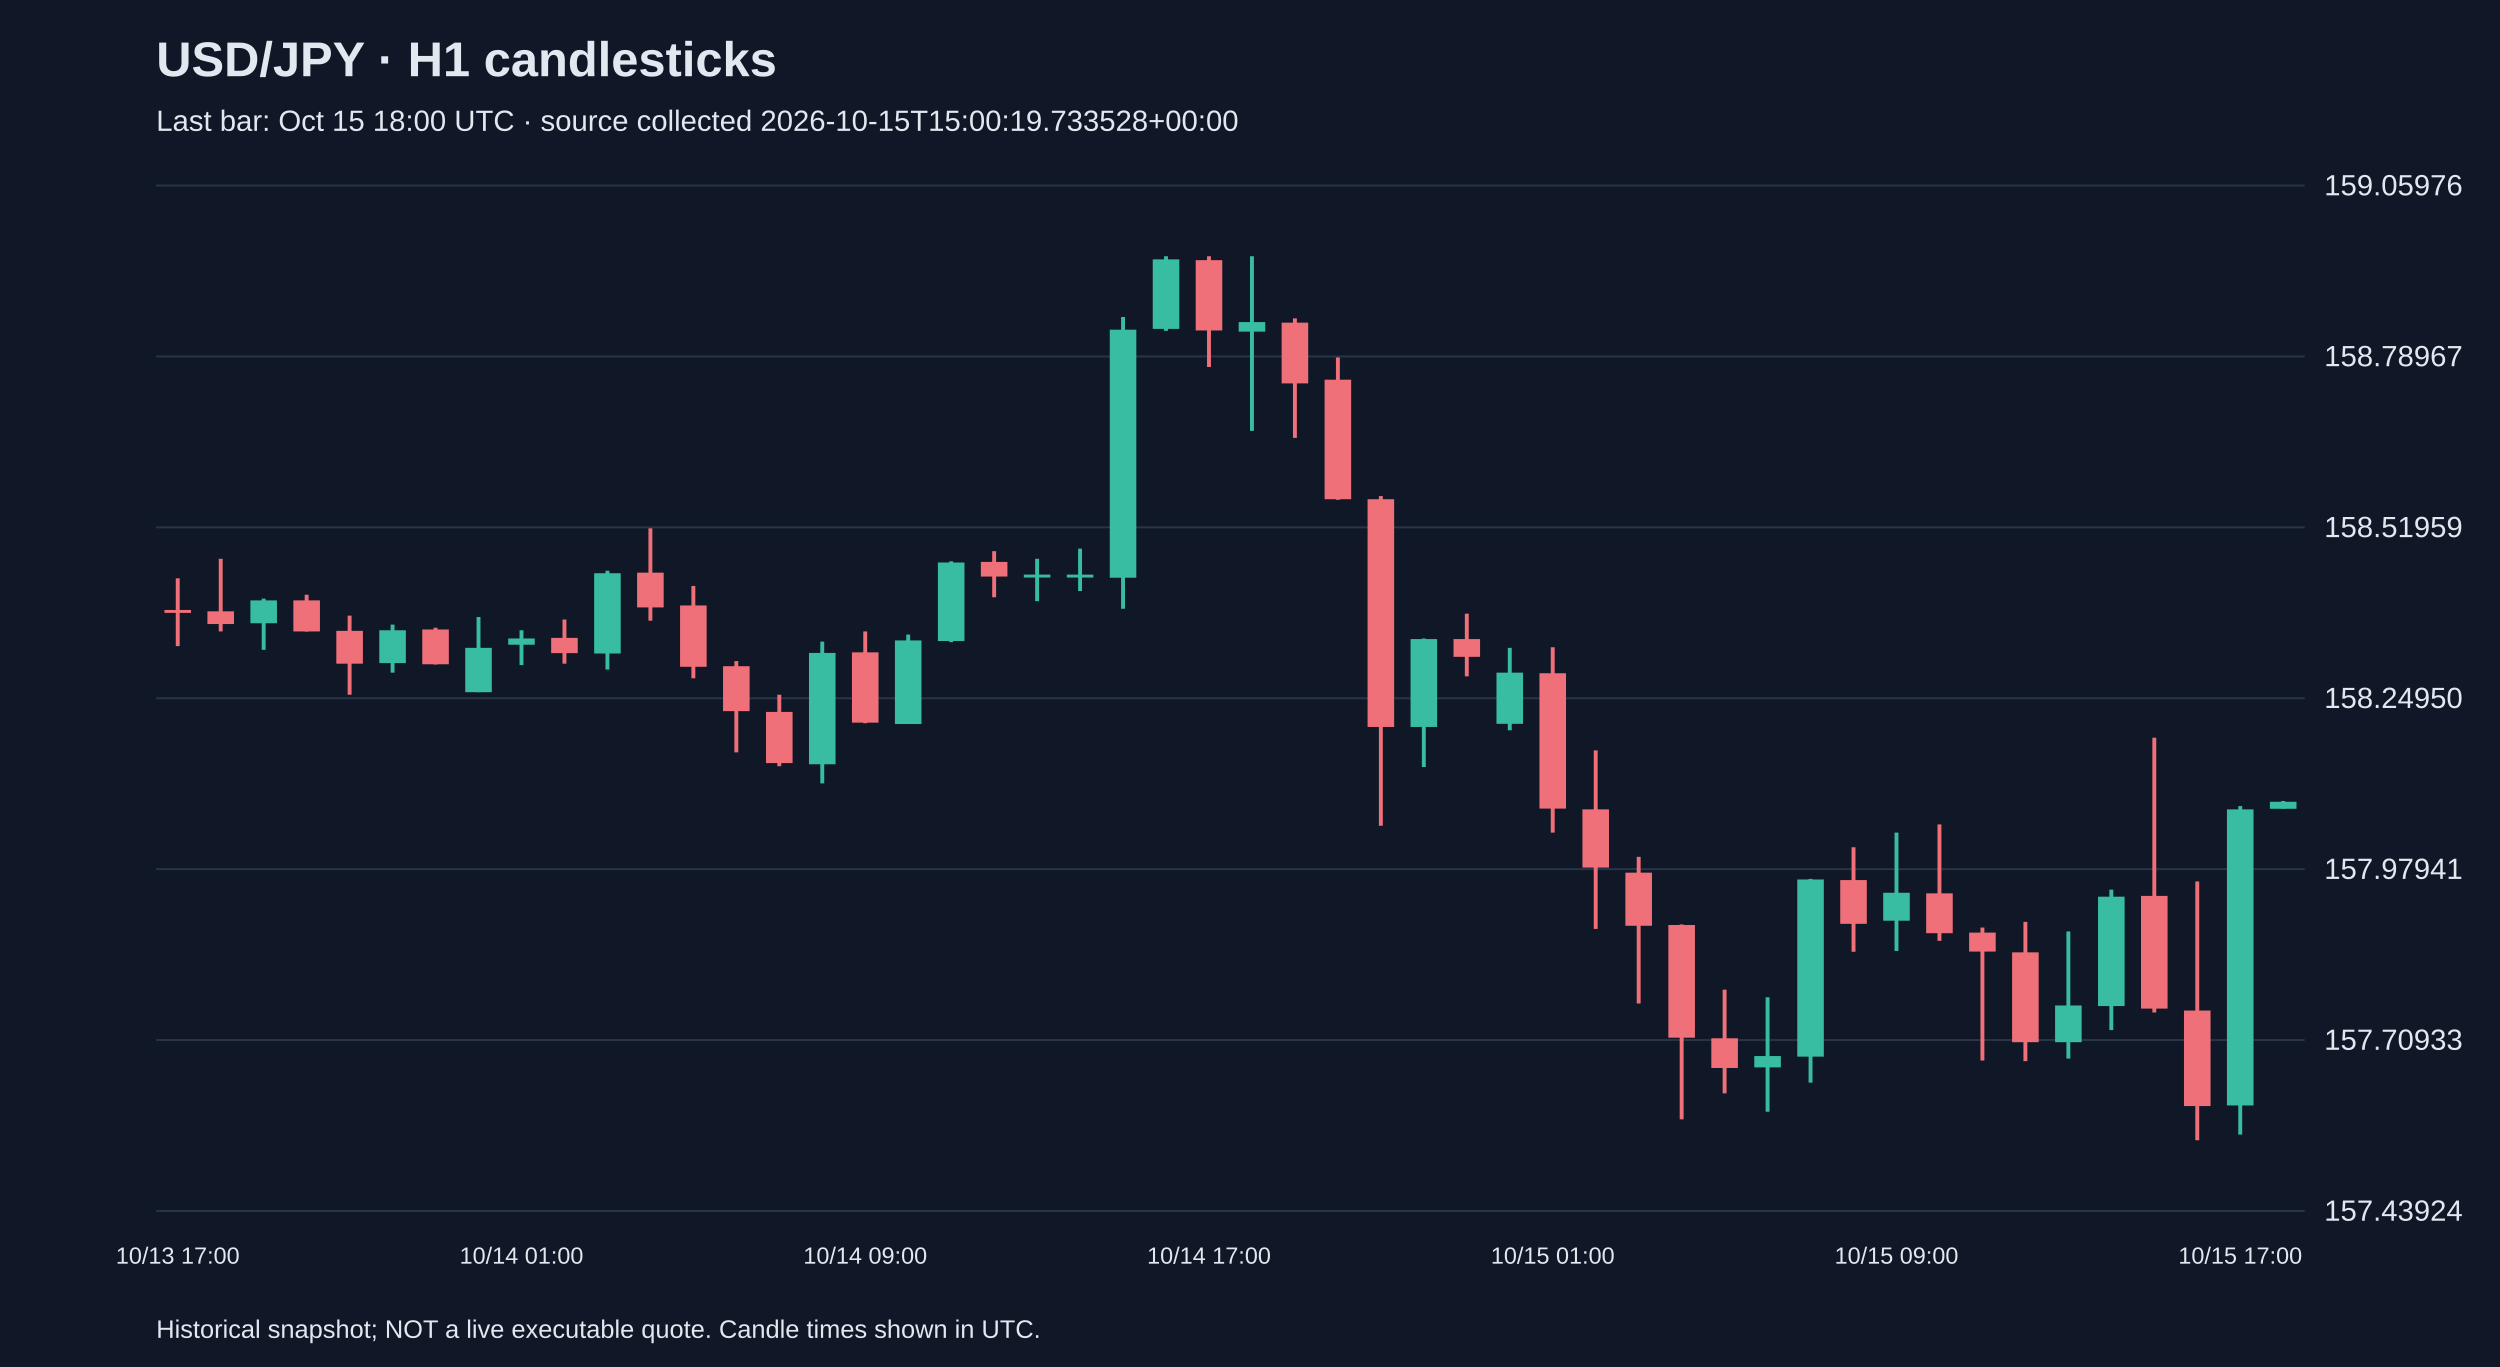
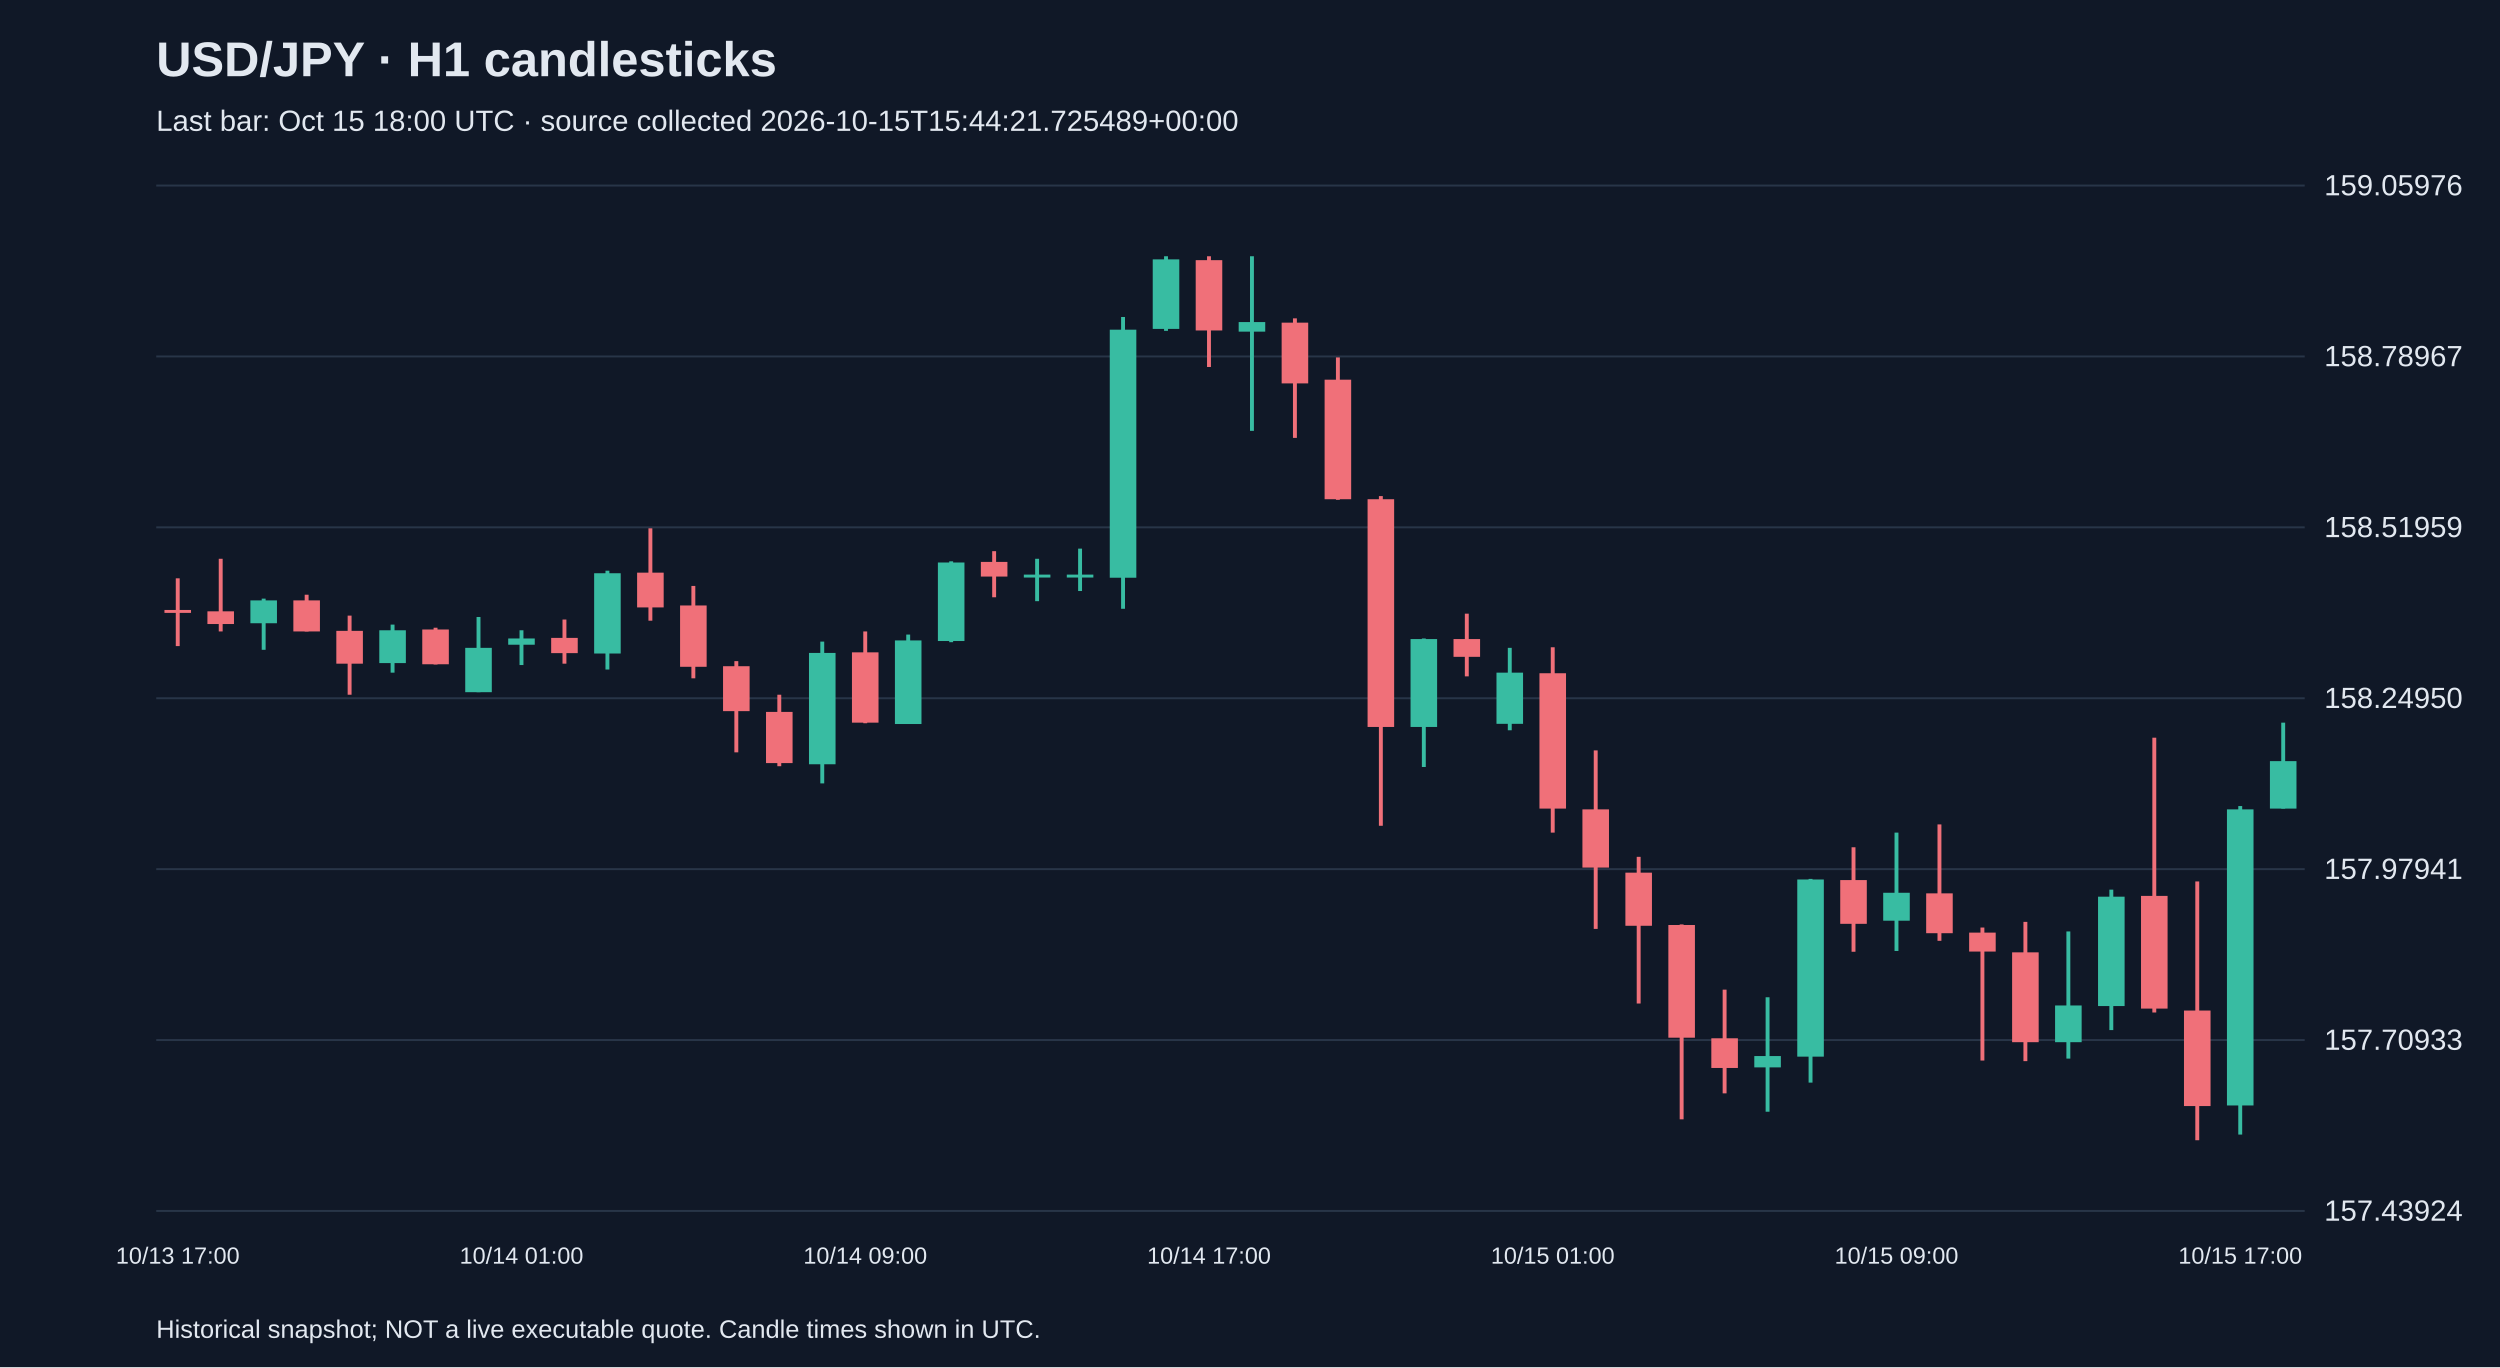
<svg xmlns="http://www.w3.org/2000/svg" viewBox="0 0 1280 700">
  <rect width="100%" height="100%" fill="#101827" />
  <style>text{font-family:Arial,sans-serif;fill:#e2e8f0}</style>
  <text x="80" y="39" font-size="25" font-weight="bold">USD/JPY · H1 candlesticks</text>
-   <text x="80" y="67" font-size="15" fill="#a6b1c5">Last bar: Oct 15 18:00 UTC · source collected 2026-10-15T15:00:19.733528+00:00</text>
+   <text x="80" y="67" font-size="15" fill="#a6b1c5">Last bar: Oct 15 18:00 UTC · source collected 2026-10-15T15:44:21.725489+00:00</text>
  <line x1="80" y1="620.0" x2="1180" y2="620.0" stroke="#283548" />
  <text x="1190" y="625.0" font-size="15">157.43924</text>
  <line x1="80" y1="532.5" x2="1180" y2="532.5" stroke="#283548" />
  <text x="1190" y="537.5" font-size="15">157.70933</text>
  <line x1="80" y1="445.0" x2="1180" y2="445.0" stroke="#283548" />
  <text x="1190" y="450.0" font-size="15">157.97941</text>
  <line x1="80" y1="357.5" x2="1180" y2="357.5" stroke="#283548" />
  <text x="1190" y="362.5" font-size="15">158.24950</text>
  <line x1="80" y1="270.0" x2="1180" y2="270.0" stroke="#283548" />
  <text x="1190" y="275.0" font-size="15">158.51959</text>
  <line x1="80" y1="182.5" x2="1180" y2="182.5" stroke="#283548" />
  <text x="1190" y="187.5" font-size="15">158.78967</text>
  <line x1="80" y1="95.0" x2="1180" y2="95.0" stroke="#283548" />
  <text x="1190" y="100.0" font-size="15">159.05976</text>
  <line x1="91.0" y1="296.1" x2="91.0" y2="330.8" stroke="#f07079" stroke-width="2" />
  <rect x="84.2" y="312.3" width="13.6" height="1.5" fill="#f07079" />
  <text x="91.0" y="647" text-anchor="middle" font-size="12">10/13 17:00</text>
  <line x1="113.0" y1="286.1" x2="113.0" y2="323.3" stroke="#f07079" stroke-width="2" />
  <rect x="106.2" y="313.0" width="13.6" height="6.5" fill="#f07079" />
  <line x1="135.0" y1="306.5" x2="135.0" y2="332.7" stroke="#38bca2" stroke-width="2" />
  <rect x="128.2" y="307.4" width="13.6" height="11.7" fill="#38bca2" />
  <line x1="157.0" y1="304.5" x2="157.0" y2="323.3" stroke="#f07079" stroke-width="2" />
  <rect x="150.2" y="307.4" width="13.6" height="15.9" fill="#f07079" />
  <line x1="179.0" y1="315.2" x2="179.0" y2="355.7" stroke="#f07079" stroke-width="2" />
  <rect x="172.2" y="323.0" width="13.6" height="16.8" fill="#f07079" />
  <line x1="201.0" y1="319.8" x2="201.0" y2="344.4" stroke="#38bca2" stroke-width="2" />
  <rect x="194.2" y="322.7" width="13.6" height="16.8" fill="#38bca2" />
  <line x1="223.0" y1="321.4" x2="223.0" y2="340.2" stroke="#f07079" stroke-width="2" />
  <rect x="216.2" y="322.3" width="13.6" height="17.8" fill="#f07079" />
  <line x1="245.0" y1="315.9" x2="245.0" y2="354.4" stroke="#38bca2" stroke-width="2" />
  <rect x="238.2" y="331.7" width="13.6" height="22.7" fill="#38bca2" />
  <line x1="267.0" y1="322.7" x2="267.0" y2="340.5" stroke="#38bca2" stroke-width="2" />
  <rect x="260.2" y="326.9" width="13.6" height="3.2" fill="#38bca2" />
  <text x="267.0" y="647" text-anchor="middle" font-size="12">10/14 01:00</text>
  <line x1="289.0" y1="317.2" x2="289.0" y2="339.8" stroke="#f07079" stroke-width="2" />
  <rect x="282.2" y="326.6" width="13.6" height="7.8" fill="#f07079" />
  <line x1="311.0" y1="292.2" x2="311.0" y2="342.8" stroke="#38bca2" stroke-width="2" />
  <rect x="304.2" y="293.5" width="13.6" height="41.1" fill="#38bca2" />
  <line x1="333.0" y1="270.5" x2="333.0" y2="317.8" stroke="#f07079" stroke-width="2" />
  <rect x="326.2" y="293.2" width="13.6" height="17.8" fill="#f07079" />
  <line x1="355.0" y1="300.0" x2="355.0" y2="347.3" stroke="#f07079" stroke-width="2" />
  <rect x="348.2" y="310.0" width="13.6" height="31.4" fill="#f07079" />
  <line x1="377.0" y1="338.5" x2="377.0" y2="385.2" stroke="#f07079" stroke-width="2" />
  <rect x="370.2" y="341.1" width="13.6" height="23.0" fill="#f07079" />
  <line x1="399.0" y1="355.7" x2="399.0" y2="392.3" stroke="#f07079" stroke-width="2" />
  <rect x="392.2" y="364.5" width="13.6" height="26.2" fill="#f07079" />
  <line x1="421.0" y1="328.5" x2="421.0" y2="401.1" stroke="#38bca2" stroke-width="2" />
  <rect x="414.2" y="334.3" width="13.6" height="57.0" fill="#38bca2" />
  <line x1="443.0" y1="323.3" x2="443.0" y2="370.3" stroke="#f07079" stroke-width="2" />
  <rect x="436.2" y="334.0" width="13.6" height="36.0" fill="#f07079" />
  <text x="443.0" y="647" text-anchor="middle" font-size="12">10/14 09:00</text>
  <line x1="465.0" y1="324.9" x2="465.0" y2="370.6" stroke="#38bca2" stroke-width="2" />
  <rect x="458.2" y="327.9" width="13.6" height="42.8" fill="#38bca2" />
  <line x1="487.0" y1="287.4" x2="487.0" y2="328.8" stroke="#38bca2" stroke-width="2" />
  <rect x="480.2" y="288.0" width="13.6" height="40.2" fill="#38bca2" />
  <line x1="509.0" y1="282.2" x2="509.0" y2="305.8" stroke="#f07079" stroke-width="2" />
  <rect x="502.2" y="287.7" width="13.6" height="7.5" fill="#f07079" />
  <line x1="531.0" y1="286.1" x2="531.0" y2="307.8" stroke="#38bca2" stroke-width="2" />
  <rect x="524.2" y="294.2" width="13.6" height="1.5" fill="#38bca2" />
  <line x1="553.0" y1="280.9" x2="553.0" y2="302.6" stroke="#38bca2" stroke-width="2" />
  <rect x="546.2" y="294.2" width="13.6" height="1.5" fill="#38bca2" />
  <line x1="575.0" y1="162.3" x2="575.0" y2="311.7" stroke="#38bca2" stroke-width="2" />
  <rect x="568.2" y="168.8" width="13.6" height="127.0" fill="#38bca2" />
  <line x1="597.0" y1="131.2" x2="597.0" y2="169.4" stroke="#38bca2" stroke-width="2" />
  <rect x="590.2" y="132.8" width="13.6" height="35.6" fill="#38bca2" />
  <line x1="619.0" y1="131.2" x2="619.0" y2="187.9" stroke="#f07079" stroke-width="2" />
  <rect x="612.2" y="133.2" width="13.6" height="36.0" fill="#f07079" />
  <text x="619.0" y="647" text-anchor="middle" font-size="12">10/14 17:00</text>
  <line x1="641.0" y1="131.2" x2="641.0" y2="220.6" stroke="#38bca2" stroke-width="2" />
  <rect x="634.2" y="164.9" width="13.6" height="4.9" fill="#38bca2" />
  <line x1="663.0" y1="163.0" x2="663.0" y2="224.2" stroke="#f07079" stroke-width="2" />
  <rect x="656.2" y="165.2" width="13.6" height="31.1" fill="#f07079" />
  <line x1="685.0" y1="183.0" x2="685.0" y2="255.9" stroke="#f07079" stroke-width="2" />
  <rect x="678.2" y="194.4" width="13.6" height="61.2" fill="#f07079" />
  <line x1="707.0" y1="254.0" x2="707.0" y2="422.8" stroke="#f07079" stroke-width="2" />
  <rect x="700.2" y="255.6" width="13.6" height="116.6" fill="#f07079" />
  <line x1="729.0" y1="326.9" x2="729.0" y2="392.7" stroke="#38bca2" stroke-width="2" />
  <rect x="722.2" y="327.2" width="13.6" height="45.0" fill="#38bca2" />
  <line x1="751.0" y1="314.2" x2="751.0" y2="346.3" stroke="#f07079" stroke-width="2" />
  <rect x="744.2" y="327.2" width="13.6" height="9.1" fill="#f07079" />
  <line x1="773.0" y1="331.7" x2="773.0" y2="373.9" stroke="#38bca2" stroke-width="2" />
  <rect x="766.2" y="344.4" width="13.6" height="26.2" fill="#38bca2" />
  <line x1="795.0" y1="331.4" x2="795.0" y2="426.3" stroke="#f07079" stroke-width="2" />
  <rect x="788.2" y="344.7" width="13.6" height="69.3" fill="#f07079" />
  <text x="795.0" y="647" text-anchor="middle" font-size="12">10/15 01:00</text>
  <line x1="817.0" y1="384.2" x2="817.0" y2="475.6" stroke="#f07079" stroke-width="2" />
  <rect x="810.2" y="414.4" width="13.6" height="29.8" fill="#f07079" />
  <line x1="839.0" y1="438.7" x2="839.0" y2="513.8" stroke="#f07079" stroke-width="2" />
  <rect x="832.2" y="446.8" width="13.6" height="27.2" fill="#f07079" />
  <line x1="861.0" y1="473.3" x2="861.0" y2="573.1" stroke="#f07079" stroke-width="2" />
  <rect x="854.2" y="473.6" width="13.6" height="57.7" fill="#f07079" />
  <line x1="883.0" y1="506.7" x2="883.0" y2="559.8" stroke="#f07079" stroke-width="2" />
  <rect x="876.2" y="531.6" width="13.6" height="15.2" fill="#f07079" />
  <line x1="905.0" y1="510.6" x2="905.0" y2="569.2" stroke="#38bca2" stroke-width="2" />
  <rect x="898.2" y="540.7" width="13.6" height="5.8" fill="#38bca2" />
  <line x1="927.0" y1="450.0" x2="927.0" y2="554.3" stroke="#38bca2" stroke-width="2" />
  <rect x="920.2" y="450.3" width="13.6" height="90.7" fill="#38bca2" />
  <line x1="949.0" y1="433.8" x2="949.0" y2="487.3" stroke="#f07079" stroke-width="2" />
  <rect x="942.2" y="450.6" width="13.6" height="22.4" fill="#f07079" />
  <line x1="971.0" y1="426.3" x2="971.0" y2="486.9" stroke="#38bca2" stroke-width="2" />
  <rect x="964.2" y="457.1" width="13.6" height="14.3" fill="#38bca2" />
  <text x="971.0" y="647" text-anchor="middle" font-size="12">10/15 09:00</text>
  <line x1="993.0" y1="422.1" x2="993.0" y2="481.7" stroke="#f07079" stroke-width="2" />
  <rect x="986.2" y="457.4" width="13.6" height="20.4" fill="#f07079" />
  <line x1="1015.0" y1="474.9" x2="1015.0" y2="543.0" stroke="#f07079" stroke-width="2" />
  <rect x="1008.2" y="477.5" width="13.6" height="9.7" fill="#f07079" />
  <line x1="1037.0" y1="472.0" x2="1037.0" y2="543.3" stroke="#f07079" stroke-width="2" />
  <rect x="1030.2" y="487.6" width="13.6" height="46.0" fill="#f07079" />
  <line x1="1059.0" y1="476.9" x2="1059.0" y2="542.0" stroke="#38bca2" stroke-width="2" />
  <rect x="1052.2" y="514.8" width="13.6" height="18.8" fill="#38bca2" />
  <line x1="1081.0" y1="455.5" x2="1081.0" y2="527.4" stroke="#38bca2" stroke-width="2" />
  <rect x="1074.2" y="459.1" width="13.6" height="56.0" fill="#38bca2" />
  <line x1="1103.0" y1="377.7" x2="1103.0" y2="518.4" stroke="#f07079" stroke-width="2" />
  <rect x="1096.2" y="458.7" width="13.6" height="57.7" fill="#f07079" />
  <line x1="1125.0" y1="451.3" x2="1125.0" y2="583.8" stroke="#f07079" stroke-width="2" />
  <rect x="1118.2" y="517.4" width="13.6" height="48.9" fill="#f07079" />
  <line x1="1147.0" y1="412.7" x2="1147.0" y2="580.9" stroke="#38bca2" stroke-width="2" />
  <rect x="1140.2" y="414.4" width="13.6" height="151.6" fill="#38bca2" />
  <text x="1147.0" y="647" text-anchor="middle" font-size="12">10/15 17:00</text>
-   <line x1="1169.0" y1="410.1" x2="1169.0" y2="414.0" stroke="#38bca2" stroke-width="2" />
-   <rect x="1162.2" y="410.5" width="13.6" height="3.6" fill="#38bca2" />
+   <line x1="1169.0" y1="370.0" x2="1169.0" y2="414.0" stroke="#38bca2" stroke-width="2" />
+   <rect x="1162.2" y="389.7" width="13.6" height="24.3" fill="#38bca2" />
  <text x="80" y="685" font-size="13">Historical snapshot; NOT a live executable quote. Candle times shown in UTC.</text>
</svg>
